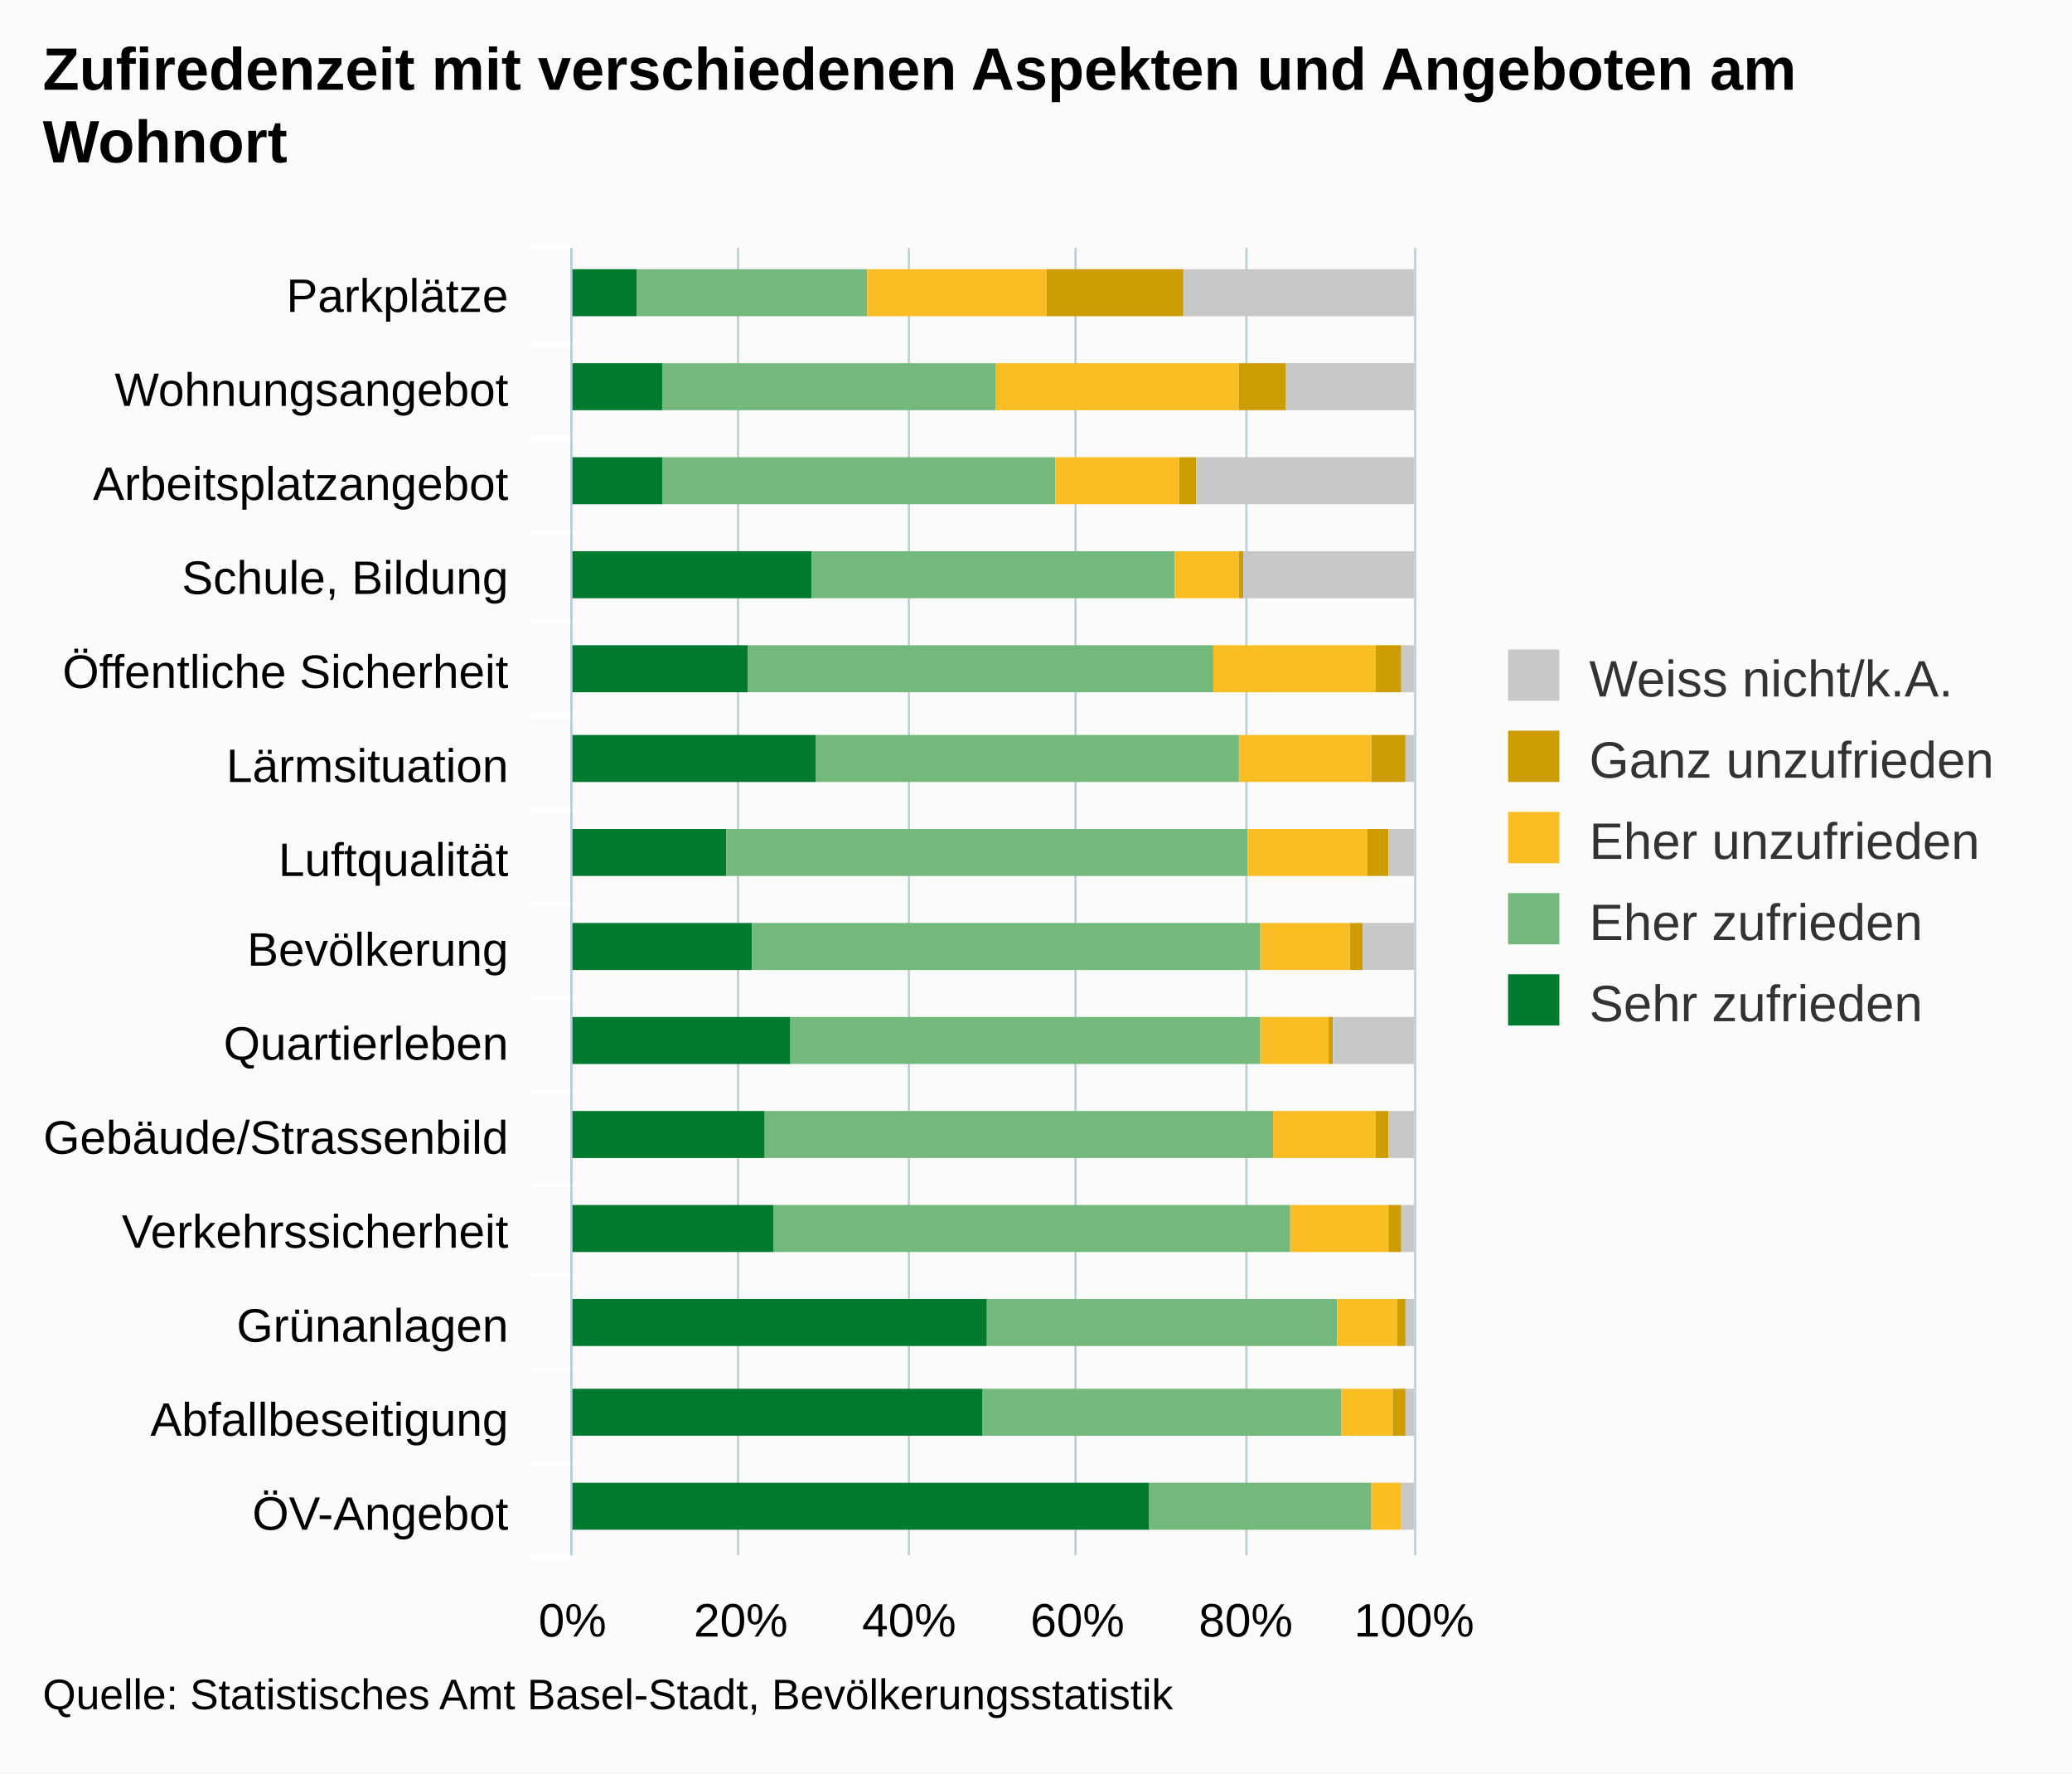
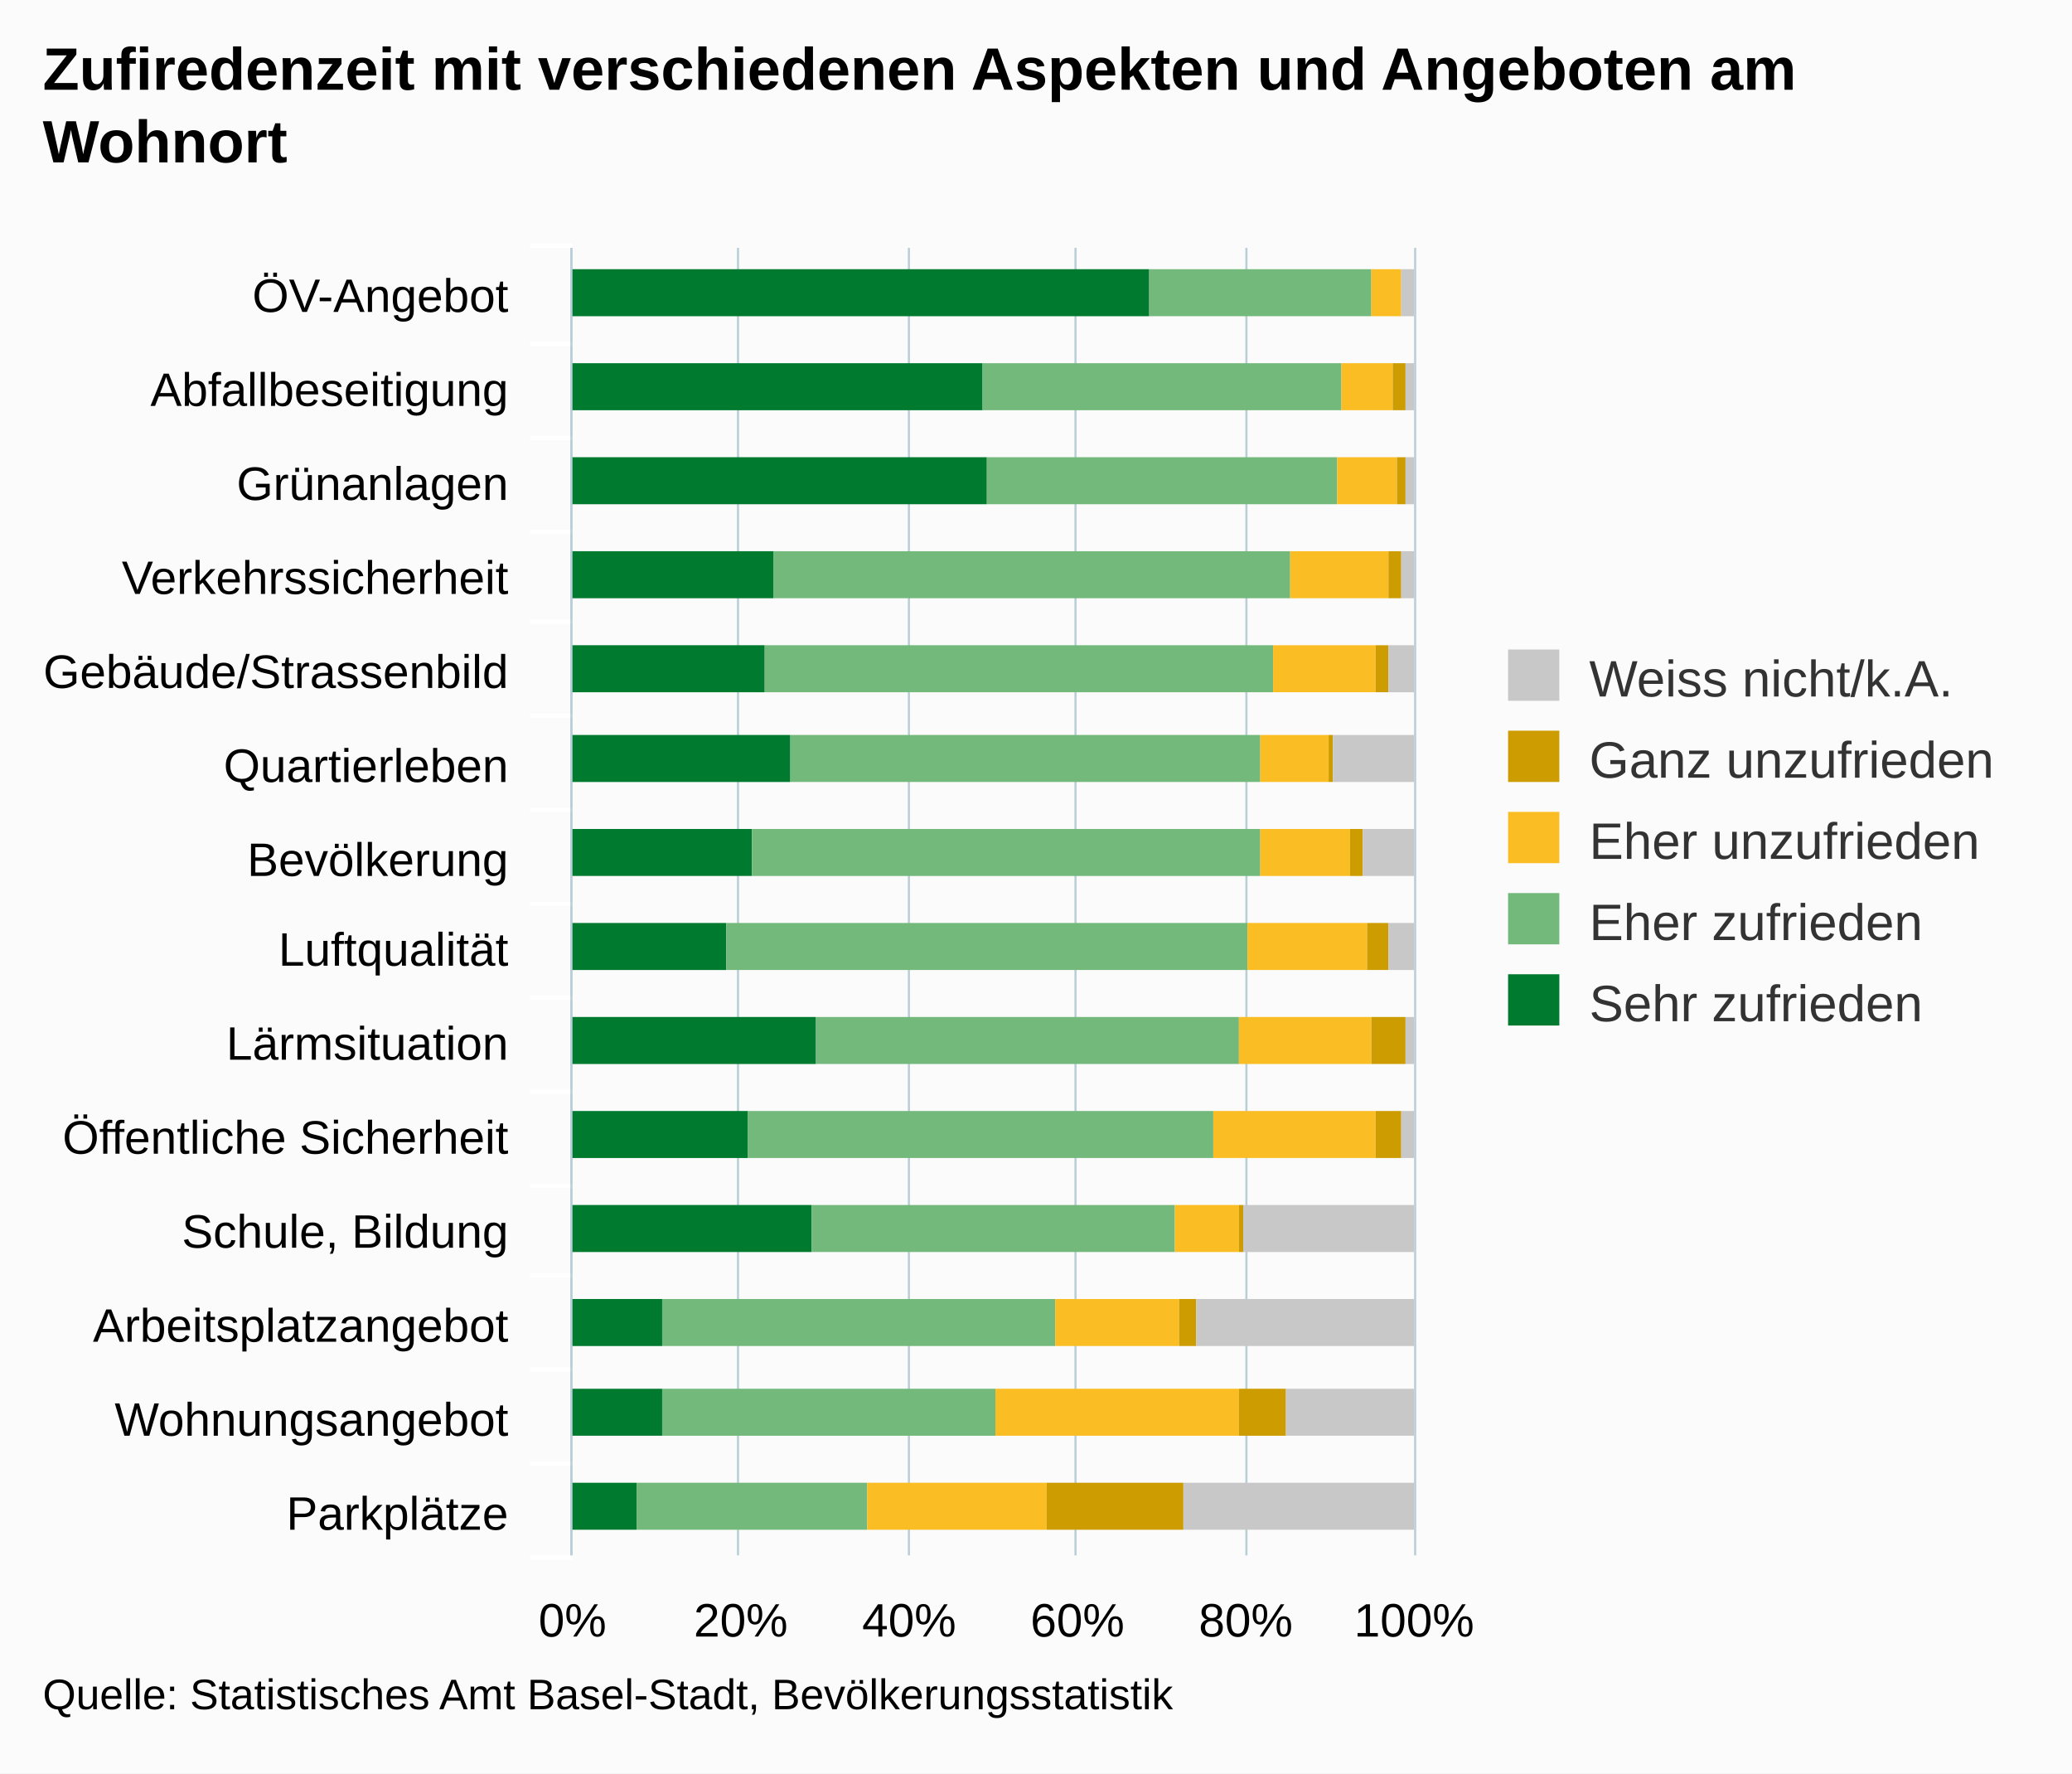
<svg xmlns="http://www.w3.org/2000/svg" version="1.1" class="highcharts-root" style="font-family:arial;font-size:12px;" viewBox="0 0 485 415">
  <defs>
    <clipPath>
      <rect x="0" y="0" width="306" height="197" fill="none" />
    </clipPath>
    <clipPath id="a">
      <rect x="0" y="0" width="306" height="197" fill="none" />
    </clipPath>
  </defs>
  <rect fill="#fbfbfb" class="highcharts-background" x="0" y="0" width="485" height="415" rx="0" ry="0" />
  <rect fill="none" class="highcharts-plot-background" x="134" y="58" width="197" height="306" />
  <g class="highcharts-pane-group" />
  <g class="highcharts-grid highcharts-xaxis-grid ">
    <path fill="none" class="highcharts-grid-line" d="M 134 80.5 L 331 80.5" opacity="1" />
    <path fill="none" class="highcharts-grid-line" d="M 134 102.5 L 331 102.5" opacity="1" />
    <path fill="none" class="highcharts-grid-line" d="M 134 124.5 L 331 124.5" opacity="1" />
    <path fill="none" class="highcharts-grid-line" d="M 134 145.5 L 331 145.5" opacity="1" />
    <path fill="none" class="highcharts-grid-line" d="M 134 167.5 L 331 167.5" opacity="1" />
    <path fill="none" class="highcharts-grid-line" d="M 134 189.5 L 331 189.5" opacity="1" />
    <path fill="none" class="highcharts-grid-line" d="M 134 211.5 L 331 211.5" opacity="1" />
    <path fill="none" class="highcharts-grid-line" d="M 134 233.5 L 331 233.5" opacity="1" />
    <path fill="none" class="highcharts-grid-line" d="M 134 255.5 L 331 255.5" opacity="1" />
    <path fill="none" class="highcharts-grid-line" d="M 134 277.5 L 331 277.5" opacity="1" />
    <path fill="none" class="highcharts-grid-line" d="M 134 298.5 L 331 298.5" opacity="1" />
    <path fill="none" class="highcharts-grid-line" d="M 134 320.5 L 331 320.5" opacity="1" />
    <path fill="none" class="highcharts-grid-line" d="M 134 342.5 L 331 342.5" opacity="1" />
    <path fill="none" class="highcharts-grid-line" d="M 134 364.5 L 331 364.5" opacity="1" />
    <path fill="none" class="highcharts-grid-line" d="M 134 58.5 L 331 58.5" opacity="1" />
  </g>
  <g class="highcharts-grid highcharts-yaxis-grid ">
    <path fill="none" stroke="#B9CFD7" stroke-width="0.5" class="highcharts-grid-line" d="M 133.75 58 L 133.75 364" opacity="1" />
    <path fill="none" stroke="#B9CFD7" stroke-width="0.5" class="highcharts-grid-line" d="M 172.75 58 L 172.75 364" opacity="1" />
    <path fill="none" stroke="#B9CFD7" stroke-width="0.5" class="highcharts-grid-line" d="M 212.75 58 L 212.75 364" opacity="1" />
    <path fill="none" stroke="#B9CFD7" stroke-width="0.5" class="highcharts-grid-line" d="M 251.75 58 L 251.75 364" opacity="1" />
    <path fill="none" stroke="#B9CFD7" stroke-width="0.5" class="highcharts-grid-line" d="M 291.75 58 L 291.75 364" opacity="1" />
    <path fill="none" stroke="#B9CFD7" stroke-width="0.5" class="highcharts-grid-line" d="M 331.25 58 L 331.25 364" opacity="1" />
  </g>
  <rect fill="none" class="highcharts-plot-border" x="134" y="58" width="197" height="306" />
  <g class="highcharts-axis highcharts-xaxis ">
    <path fill="none" class="highcharts-tick" stroke="#FFFFFF" stroke-width="1" d="M 134 80.5 L 124 80.5" opacity="1" />
    <path fill="none" class="highcharts-tick" stroke="#FFFFFF" stroke-width="1" d="M 134 102.5 L 124 102.5" opacity="1" />
    <path fill="none" class="highcharts-tick" stroke="#FFFFFF" stroke-width="1" d="M 134 124.5 L 124 124.5" opacity="1" />
    <path fill="none" class="highcharts-tick" stroke="#FFFFFF" stroke-width="1" d="M 134 145.5 L 124 145.5" opacity="1" />
    <path fill="none" class="highcharts-tick" stroke="#FFFFFF" stroke-width="1" d="M 134 167.5 L 124 167.5" opacity="1" />
    <path fill="none" class="highcharts-tick" stroke="#FFFFFF" stroke-width="1" d="M 134 189.5 L 124 189.5" opacity="1" />
    <path fill="none" class="highcharts-tick" stroke="#FFFFFF" stroke-width="1" d="M 134 211.5 L 124 211.5" opacity="1" />
    <path fill="none" class="highcharts-tick" stroke="#FFFFFF" stroke-width="1" d="M 134 233.5 L 124 233.5" opacity="1" />
    <path fill="none" class="highcharts-tick" stroke="#FFFFFF" stroke-width="1" d="M 134 255.5 L 124 255.5" opacity="1" />
    <path fill="none" class="highcharts-tick" stroke="#FFFFFF" stroke-width="1" d="M 134 277.5 L 124 277.5" opacity="1" />
    <path fill="none" class="highcharts-tick" stroke="#FFFFFF" stroke-width="1" d="M 134 298.5 L 124 298.5" opacity="1" />
    <path fill="none" class="highcharts-tick" stroke="#FFFFFF" stroke-width="1" d="M 134 320.5 L 124 320.5" opacity="1" />
    <path fill="none" class="highcharts-tick" stroke="#FFFFFF" stroke-width="1" d="M 134 342.5 L 124 342.5" opacity="1" />
    <path fill="none" class="highcharts-tick" stroke="#FFFFFF" stroke-width="1" d="M 134 364.5 L 124 364.5" opacity="1" />
    <path fill="none" class="highcharts-tick" stroke="#FFFFFF" stroke-width="1" d="M 134 57.5 L 124 57.5" opacity="1" />
    <path fill="none" class="highcharts-axis-line" stroke="#B9CFD7" stroke-width="0.5" d="M 133.75 58 L 133.75 364" />
  </g>
  <g class="highcharts-axis highcharts-yaxis ">
    <path fill="none" class="highcharts-axis-line" d="M 134 364 L 331 364" />
  </g>
  <g class="highcharts-series-group">
    <g class="highcharts-series highcharts-series-0 highcharts-column-series highcharts-color-undefined " transform="translate(331,364) rotate(90) scale(-1,1) scale(1 1)" clip-path="url(#a)">
-       <rect x="290" y="182" width="11" height="16" fill="#007A2F" class="highcharts-point" />
-       <rect x="268" y="176" width="11" height="22" fill="#007A2F" class="highcharts-point" />
-       <rect x="246" y="176" width="11" height="22" fill="#007A2F" class="highcharts-point" />
-       <rect x="224" y="141" width="11" height="57" fill="#007A2F" class="highcharts-point" />
-       <rect x="202" y="156" width="11" height="42" fill="#007A2F" class="highcharts-point" />
-       <rect x="181" y="140" width="11" height="58" fill="#007A2F" class="highcharts-point" />
-       <rect x="159" y="161" width="11" height="37" fill="#007A2F" class="highcharts-point" />
-       <rect x="137" y="155" width="11" height="43" fill="#007A2F" class="highcharts-point" />
-       <rect x="115" y="146" width="11" height="52" fill="#007A2F" class="highcharts-point" />
-       <rect x="93" y="152" width="11" height="46" fill="#007A2F" class="highcharts-point" />
-       <rect x="71" y="150" width="11" height="48" fill="#007A2F" class="highcharts-point" />
-       <rect x="49" y="100" width="11" height="98" fill="#007A2F" class="highcharts-point" />
-       <rect x="28" y="101" width="11" height="97" fill="#007A2F" class="highcharts-point" />
-       <rect x="6" y="62" width="11" height="136" fill="#007A2F" class="highcharts-point" />
+       <rect x="290" y="62" width="11" height="136" fill="#007A2F" class="highcharts-point" />
+       <rect x="268" y="101" width="11" height="97" fill="#007A2F" class="highcharts-point" />
+       <rect x="246" y="100" width="11" height="98" fill="#007A2F" class="highcharts-point" />
+       <rect x="224" y="150" width="11" height="48" fill="#007A2F" class="highcharts-point" />
+       <rect x="202" y="152" width="11" height="46" fill="#007A2F" class="highcharts-point" />
+       <rect x="181" y="146" width="11" height="52" fill="#007A2F" class="highcharts-point" />
+       <rect x="159" y="155" width="11" height="43" fill="#007A2F" class="highcharts-point" />
+       <rect x="137" y="161" width="11" height="37" fill="#007A2F" class="highcharts-point" />
+       <rect x="115" y="140" width="11" height="58" fill="#007A2F" class="highcharts-point" />
+       <rect x="93" y="156" width="11" height="42" fill="#007A2F" class="highcharts-point" />
+       <rect x="71" y="141" width="11" height="57" fill="#007A2F" class="highcharts-point" />
+       <rect x="49" y="176" width="11" height="22" fill="#007A2F" class="highcharts-point" />
+       <rect x="28" y="176" width="11" height="22" fill="#007A2F" class="highcharts-point" />
+       <rect x="6" y="182" width="11" height="16" fill="#007A2F" class="highcharts-point" />
    </g>
    <g class="highcharts-markers highcharts-series-0 highcharts-column-series highcharts-color-undefined " transform="translate(331,364) rotate(90) scale(-1,1) scale(1 1)" clip-path="none" />
    <g class="highcharts-series highcharts-series-1 highcharts-column-series highcharts-color-undefined " transform="translate(331,364) rotate(90) scale(-1,1) scale(1 1)" clip-path="url(#a)">
-       <rect x="290" y="128" width="11" height="54" fill="#73B97C" class="highcharts-point" />
-       <rect x="268" y="98" width="11" height="78" fill="#73B97C" class="highcharts-point" />
-       <rect x="246" y="84" width="11" height="92" fill="#73B97C" class="highcharts-point" />
-       <rect x="224" y="56" width="11" height="85" fill="#73B97C" class="highcharts-point" />
-       <rect x="202" y="47" width="11" height="109" fill="#73B97C" class="highcharts-point" />
-       <rect x="181" y="41" width="11" height="99" fill="#73B97C" class="highcharts-point" />
-       <rect x="159" y="39" width="11" height="122" fill="#73B97C" class="highcharts-point" />
-       <rect x="137" y="36" width="11" height="119" fill="#73B97C" class="highcharts-point" />
-       <rect x="115" y="36" width="11" height="110" fill="#73B97C" class="highcharts-point" />
-       <rect x="93" y="33" width="11" height="119" fill="#73B97C" class="highcharts-point" />
-       <rect x="71" y="29" width="11" height="121" fill="#73B97C" class="highcharts-point" />
-       <rect x="49" y="18" width="11" height="82" fill="#73B97C" class="highcharts-point" />
-       <rect x="28" y="17" width="11" height="84" fill="#73B97C" class="highcharts-point" />
-       <rect x="6" y="10" width="11" height="52" fill="#73B97C" class="highcharts-point" />
+       <rect x="290" y="10" width="11" height="52" fill="#73B97C" class="highcharts-point" />
+       <rect x="268" y="17" width="11" height="84" fill="#73B97C" class="highcharts-point" />
+       <rect x="246" y="18" width="11" height="82" fill="#73B97C" class="highcharts-point" />
+       <rect x="224" y="29" width="11" height="121" fill="#73B97C" class="highcharts-point" />
+       <rect x="202" y="33" width="11" height="119" fill="#73B97C" class="highcharts-point" />
+       <rect x="181" y="36" width="11" height="110" fill="#73B97C" class="highcharts-point" />
+       <rect x="159" y="36" width="11" height="119" fill="#73B97C" class="highcharts-point" />
+       <rect x="137" y="39" width="11" height="122" fill="#73B97C" class="highcharts-point" />
+       <rect x="115" y="41" width="11" height="99" fill="#73B97C" class="highcharts-point" />
+       <rect x="93" y="47" width="11" height="109" fill="#73B97C" class="highcharts-point" />
+       <rect x="71" y="56" width="11" height="85" fill="#73B97C" class="highcharts-point" />
+       <rect x="49" y="84" width="11" height="92" fill="#73B97C" class="highcharts-point" />
+       <rect x="28" y="98" width="11" height="78" fill="#73B97C" class="highcharts-point" />
+       <rect x="6" y="128" width="11" height="54" fill="#73B97C" class="highcharts-point" />
    </g>
    <g class="highcharts-markers highcharts-series-1 highcharts-column-series highcharts-color-undefined " transform="translate(331,364) rotate(90) scale(-1,1) scale(1 1)" clip-path="none" />
    <g class="highcharts-series highcharts-series-2 highcharts-column-series highcharts-color-undefined " transform="translate(331,364) rotate(90) scale(-1,1) scale(1 1)" clip-path="url(#a)">
-       <rect x="290" y="86" width="11" height="42" fill="#FABD24" class="highcharts-point" />
-       <rect x="268" y="41" width="11" height="57" fill="#FABD24" class="highcharts-point" />
-       <rect x="246" y="55" width="11" height="29" fill="#FABD24" class="highcharts-point" />
-       <rect x="224" y="41" width="11" height="15" fill="#FABD24" class="highcharts-point" />
-       <rect x="202" y="9" width="11" height="38" fill="#FABD24" class="highcharts-point" />
-       <rect x="181" y="10" width="11" height="31" fill="#FABD24" class="highcharts-point" />
-       <rect x="159" y="11" width="11" height="28" fill="#FABD24" class="highcharts-point" />
-       <rect x="137" y="15" width="11" height="21" fill="#FABD24" class="highcharts-point" />
-       <rect x="115" y="20" width="11" height="16" fill="#FABD24" class="highcharts-point" />
-       <rect x="93" y="9" width="11" height="24" fill="#FABD24" class="highcharts-point" />
-       <rect x="71" y="6" width="11" height="23" fill="#FABD24" class="highcharts-point" />
-       <rect x="49" y="4" width="11" height="14" fill="#FABD24" class="highcharts-point" />
-       <rect x="28" y="5" width="11" height="12" fill="#FABD24" class="highcharts-point" />
-       <rect x="6" y="3" width="11" height="7" fill="#FABD24" class="highcharts-point" />
+       <rect x="290" y="3" width="11" height="7" fill="#FABD24" class="highcharts-point" />
+       <rect x="268" y="5" width="11" height="12" fill="#FABD24" class="highcharts-point" />
+       <rect x="246" y="4" width="11" height="14" fill="#FABD24" class="highcharts-point" />
+       <rect x="224" y="6" width="11" height="23" fill="#FABD24" class="highcharts-point" />
+       <rect x="202" y="9" width="11" height="24" fill="#FABD24" class="highcharts-point" />
+       <rect x="181" y="20" width="11" height="16" fill="#FABD24" class="highcharts-point" />
+       <rect x="159" y="15" width="11" height="21" fill="#FABD24" class="highcharts-point" />
+       <rect x="137" y="11" width="11" height="28" fill="#FABD24" class="highcharts-point" />
+       <rect x="115" y="10" width="11" height="31" fill="#FABD24" class="highcharts-point" />
+       <rect x="93" y="9" width="11" height="38" fill="#FABD24" class="highcharts-point" />
+       <rect x="71" y="41" width="11" height="15" fill="#FABD24" class="highcharts-point" />
+       <rect x="49" y="55" width="11" height="29" fill="#FABD24" class="highcharts-point" />
+       <rect x="28" y="41" width="11" height="57" fill="#FABD24" class="highcharts-point" />
+       <rect x="6" y="86" width="11" height="42" fill="#FABD24" class="highcharts-point" />
    </g>
    <g class="highcharts-markers highcharts-series-2 highcharts-column-series highcharts-color-undefined " transform="translate(331,364) rotate(90) scale(-1,1) scale(1 1)" clip-path="none" />
    <g class="highcharts-series highcharts-series-3 highcharts-column-series highcharts-color-undefined " transform="translate(331,364) rotate(90) scale(-1,1) scale(1 1)" clip-path="url(#a)">
-       <rect x="290" y="54" width="11" height="32" fill="#CD9C00" class="highcharts-point" />
-       <rect x="268" y="30" width="11" height="11" fill="#CD9C00" class="highcharts-point" />
-       <rect x="246" y="51" width="11" height="4" fill="#CD9C00" class="highcharts-point" />
-       <rect x="224" y="40" width="11" height="1" fill="#CD9C00" class="highcharts-point" />
-       <rect x="202" y="3" width="11" height="6" fill="#CD9C00" class="highcharts-point" />
-       <rect x="181" y="2" width="11" height="8" fill="#CD9C00" class="highcharts-point" />
-       <rect x="159" y="6" width="11" height="5" fill="#CD9C00" class="highcharts-point" />
-       <rect x="137" y="12" width="11" height="3" fill="#CD9C00" class="highcharts-point" />
-       <rect x="115" y="19" width="11" height="1" fill="#CD9C00" class="highcharts-point" />
-       <rect x="93" y="6" width="11" height="3" fill="#CD9C00" class="highcharts-point" />
-       <rect x="71" y="3" width="11" height="3" fill="#CD9C00" class="highcharts-point" />
-       <rect x="49" y="2" width="11" height="2" fill="#CD9C00" class="highcharts-point" />
-       <rect x="28" y="2" width="11" height="3" fill="#CD9C00" class="highcharts-point" />
-       <rect x="6" y="3" width="11" height="0" fill="#CD9C00" class="highcharts-point" />
+       <rect x="290" y="3" width="11" height="0" fill="#CD9C00" class="highcharts-point" />
+       <rect x="268" y="2" width="11" height="3" fill="#CD9C00" class="highcharts-point" />
+       <rect x="246" y="2" width="11" height="2" fill="#CD9C00" class="highcharts-point" />
+       <rect x="224" y="3" width="11" height="3" fill="#CD9C00" class="highcharts-point" />
+       <rect x="202" y="6" width="11" height="3" fill="#CD9C00" class="highcharts-point" />
+       <rect x="181" y="19" width="11" height="1" fill="#CD9C00" class="highcharts-point" />
+       <rect x="159" y="12" width="11" height="3" fill="#CD9C00" class="highcharts-point" />
+       <rect x="137" y="6" width="11" height="5" fill="#CD9C00" class="highcharts-point" />
+       <rect x="115" y="2" width="11" height="8" fill="#CD9C00" class="highcharts-point" />
+       <rect x="93" y="3" width="11" height="6" fill="#CD9C00" class="highcharts-point" />
+       <rect x="71" y="40" width="11" height="1" fill="#CD9C00" class="highcharts-point" />
+       <rect x="49" y="51" width="11" height="4" fill="#CD9C00" class="highcharts-point" />
+       <rect x="28" y="30" width="11" height="11" fill="#CD9C00" class="highcharts-point" />
+       <rect x="6" y="54" width="11" height="32" fill="#CD9C00" class="highcharts-point" />
    </g>
    <g class="highcharts-markers highcharts-series-3 highcharts-column-series highcharts-color-undefined " transform="translate(331,364) rotate(90) scale(-1,1) scale(1 1)" clip-path="none" />
    <g class="highcharts-series highcharts-series-4 highcharts-column-series highcharts-color-undefined " transform="translate(331,364) rotate(90) scale(-1,1) scale(1 1)" clip-path="url(#a)">
-       <rect x="290" y="0" width="11" height="54" fill="#C8C8C8" class="highcharts-point" />
-       <rect x="268" y="0" width="11" height="30" fill="#C8C8C8" class="highcharts-point" />
-       <rect x="246" y="0" width="11" height="51" fill="#C8C8C8" class="highcharts-point" />
-       <rect x="224" y="0" width="11" height="40" fill="#C8C8C8" class="highcharts-point" />
-       <rect x="202" y="0" width="11" height="3" fill="#C8C8C8" class="highcharts-point" />
-       <rect x="181" y="0" width="11" height="2" fill="#C8C8C8" class="highcharts-point" />
-       <rect x="159" y="0" width="11" height="6" fill="#C8C8C8" class="highcharts-point" />
-       <rect x="137" y="0" width="11" height="12" fill="#C8C8C8" class="highcharts-point" />
-       <rect x="115" y="0" width="11" height="19" fill="#C8C8C8" class="highcharts-point" />
-       <rect x="93" y="0" width="11" height="6" fill="#C8C8C8" class="highcharts-point" />
-       <rect x="71" y="0" width="11" height="3" fill="#C8C8C8" class="highcharts-point" />
-       <rect x="49" y="0" width="11" height="2" fill="#C8C8C8" class="highcharts-point" />
-       <rect x="28" y="0" width="11" height="2" fill="#C8C8C8" class="highcharts-point" />
-       <rect x="6" y="0" width="11" height="3" fill="#C8C8C8" class="highcharts-point" />
+       <rect x="290" y="0" width="11" height="3" fill="#C8C8C8" class="highcharts-point" />
+       <rect x="268" y="0" width="11" height="2" fill="#C8C8C8" class="highcharts-point" />
+       <rect x="246" y="0" width="11" height="2" fill="#C8C8C8" class="highcharts-point" />
+       <rect x="224" y="0" width="11" height="3" fill="#C8C8C8" class="highcharts-point" />
+       <rect x="202" y="0" width="11" height="6" fill="#C8C8C8" class="highcharts-point" />
+       <rect x="181" y="0" width="11" height="19" fill="#C8C8C8" class="highcharts-point" />
+       <rect x="159" y="0" width="11" height="12" fill="#C8C8C8" class="highcharts-point" />
+       <rect x="137" y="0" width="11" height="6" fill="#C8C8C8" class="highcharts-point" />
+       <rect x="115" y="0" width="11" height="2" fill="#C8C8C8" class="highcharts-point" />
+       <rect x="93" y="0" width="11" height="3" fill="#C8C8C8" class="highcharts-point" />
+       <rect x="71" y="0" width="11" height="40" fill="#C8C8C8" class="highcharts-point" />
+       <rect x="49" y="0" width="11" height="51" fill="#C8C8C8" class="highcharts-point" />
+       <rect x="28" y="0" width="11" height="30" fill="#C8C8C8" class="highcharts-point" />
+       <rect x="6" y="0" width="11" height="54" fill="#C8C8C8" class="highcharts-point" />
    </g>
    <g class="highcharts-markers highcharts-series-4 highcharts-column-series highcharts-color-undefined " transform="translate(331,364) rotate(90) scale(-1,1) scale(1 1)" clip-path="none" />
  </g>
  <text x="10" text-anchor="start" class="highcharts-title" style="color:#000000;font-size:14px;font-weight:bold;fill:#000000;" y="21">
    <tspan>Zufiredenzeit mit verschiedenen Aspekten und Angeboten am</tspan>
    <tspan dy="17" x="10">Wohnort</tspan>
  </text>
  <g class="highcharts-legend" transform="translate(343,145)">
    <rect fill="none" class="highcharts-legend-box" rx="0" ry="0" x="0" y="0" width="131" height="106" visibility="visible" />
    <g>
      <g>
        <g class="highcharts-legend-item highcharts-column-series highcharts-color-undefined highcharts-series-4" transform="translate(8,3)">
          <text x="21" style="color:#333333;font-size:12px;font-weight:normal;cursor:pointer;fill:#333333;" text-anchor="start" y="15">
            <tspan>Weiss nicht/k.A.</tspan>
          </text>
          <rect x="2" y="4" width="12" height="12" fill="#C8C8C8" class="highcharts-point" />
        </g>
        <g class="highcharts-legend-item highcharts-column-series highcharts-color-undefined highcharts-series-3" transform="translate(8,22)">
          <text x="21" y="15" style="color:#333333;font-size:12px;font-weight:normal;cursor:pointer;fill:#333333;" text-anchor="start">
            <tspan>Ganz unzufrieden</tspan>
          </text>
          <rect x="2" y="4" width="12" height="12" fill="#CD9C00" class="highcharts-point" />
        </g>
        <g class="highcharts-legend-item highcharts-column-series highcharts-color-undefined highcharts-series-2" transform="translate(8,41)">
          <text x="21" y="15" style="color:#333333;font-size:12px;font-weight:normal;cursor:pointer;fill:#333333;" text-anchor="start">
            <tspan>Eher unzufrieden</tspan>
          </text>
          <rect x="2" y="4" width="12" height="12" fill="#FABD24" class="highcharts-point" />
        </g>
        <g class="highcharts-legend-item highcharts-column-series highcharts-color-undefined highcharts-series-1" transform="translate(8,60)">
          <text x="21" y="15" style="color:#333333;font-size:12px;font-weight:normal;cursor:pointer;fill:#333333;" text-anchor="start">
            <tspan>Eher zufrieden</tspan>
          </text>
          <rect x="2" y="4" width="12" height="12" fill="#73B97C" class="highcharts-point" />
        </g>
        <g class="highcharts-legend-item highcharts-column-series highcharts-color-undefined highcharts-series-0" transform="translate(8,79)">
          <text x="21" y="15" style="color:#333333;font-size:12px;font-weight:normal;cursor:pointer;fill:#333333;" text-anchor="start">
            <tspan>Sehr zufrieden</tspan>
          </text>
          <rect x="2" y="4" width="12" height="12" fill="#007A2F" class="highcharts-point" />
        </g>
      </g>
    </g>
  </g>
  <g class="highcharts-axis-labels highcharts-xaxis-labels ">
    <text x="119" style="color:#000000;cursor:default;font-size:11px;fill:#000000;" text-anchor="end" transform="translate(0,0)" y="73" opacity="1">
+       <tspan>ÖV-Angebot</tspan>
+     </text>
+     <text x="119" style="color:#000000;cursor:default;font-size:11px;fill:#000000;" text-anchor="end" transform="translate(0,0)" y="95" opacity="1">
+       <tspan>Abfallbeseitigung</tspan>
+     </text>
+     <text x="119" style="color:#000000;cursor:default;font-size:11px;fill:#000000;" text-anchor="end" transform="translate(0,0)" y="117" opacity="1">
+       <tspan>Grünanlagen</tspan>
+     </text>
+     <text x="119" style="color:#000000;cursor:default;font-size:11px;fill:#000000;" text-anchor="end" transform="translate(0,0)" y="139" opacity="1">
+       <tspan>Verkehrssicherheit</tspan>
+     </text>
+     <text x="119" style="color:#000000;cursor:default;font-size:11px;fill:#000000;" text-anchor="end" transform="translate(0,0)" y="161" opacity="1">
+       <tspan>Gebäude/Strassenbild</tspan>
+     </text>
+     <text x="119" style="color:#000000;cursor:default;font-size:11px;fill:#000000;" text-anchor="end" transform="translate(0,0)" y="183" opacity="1">
+       <tspan>Quartierleben</tspan>
+     </text>
+     <text x="119" style="color:#000000;cursor:default;font-size:11px;fill:#000000;" text-anchor="end" transform="translate(0,0)" y="205" opacity="1">
+       <tspan>Bevölkerung</tspan>
+     </text>
+     <text x="119" style="color:#000000;cursor:default;font-size:11px;fill:#000000;" text-anchor="end" transform="translate(0,0)" y="226" opacity="1">
+       <tspan>Luftqualität</tspan>
+     </text>
+     <text x="119" style="color:#000000;cursor:default;font-size:11px;fill:#000000;" text-anchor="end" transform="translate(0,0)" y="248" opacity="1">
+       <tspan>Lärmsituation</tspan>
+     </text>
+     <text x="119" style="color:#000000;cursor:default;font-size:11px;fill:#000000;" text-anchor="end" transform="translate(0,0)" y="270" opacity="1">
+       <tspan>Öffentliche Sicherheit</tspan>
+     </text>
+     <text x="119" style="color:#000000;cursor:default;font-size:11px;fill:#000000;" text-anchor="end" transform="translate(0,0)" y="292" opacity="1">
+       <tspan>Schule, Bildung</tspan>
+     </text>
+     <text x="119" style="color:#000000;cursor:default;font-size:11px;fill:#000000;" text-anchor="end" transform="translate(0,0)" y="314" opacity="1">
+       <tspan>Arbeitsplatzangebot</tspan>
+     </text>
+     <text x="119" style="color:#000000;cursor:default;font-size:11px;fill:#000000;" text-anchor="end" transform="translate(0,0)" y="336" opacity="1">
+       <tspan>Wohnungsangebot</tspan>
+     </text>
+     <text x="119" style="color:#000000;cursor:default;font-size:11px;fill:#000000;" text-anchor="end" transform="translate(0,0)" y="358" opacity="1">
      <tspan>Parkplätze</tspan>
-     </text>
-     <text x="119" style="color:#000000;cursor:default;font-size:11px;fill:#000000;" text-anchor="end" transform="translate(0,0)" y="95" opacity="1">
-       <tspan>Wohnungsangebot</tspan>
-     </text>
-     <text x="119" style="color:#000000;cursor:default;font-size:11px;fill:#000000;" text-anchor="end" transform="translate(0,0)" y="117" opacity="1">
-       <tspan>Arbeitsplatzangebot</tspan>
-     </text>
-     <text x="119" style="color:#000000;cursor:default;font-size:11px;fill:#000000;" text-anchor="end" transform="translate(0,0)" y="139" opacity="1">
-       <tspan>Schule, Bildung</tspan>
-     </text>
-     <text x="119" style="color:#000000;cursor:default;font-size:11px;fill:#000000;" text-anchor="end" transform="translate(0,0)" y="161" opacity="1">
-       <tspan>Öffentliche Sicherheit</tspan>
-     </text>
-     <text x="119" style="color:#000000;cursor:default;font-size:11px;fill:#000000;" text-anchor="end" transform="translate(0,0)" y="183" opacity="1">
-       <tspan>Lärmsituation</tspan>
-     </text>
-     <text x="119" style="color:#000000;cursor:default;font-size:11px;fill:#000000;" text-anchor="end" transform="translate(0,0)" y="205" opacity="1">
-       <tspan>Luftqualität</tspan>
-     </text>
-     <text x="119" style="color:#000000;cursor:default;font-size:11px;fill:#000000;" text-anchor="end" transform="translate(0,0)" y="226" opacity="1">
-       <tspan>Bevölkerung</tspan>
-     </text>
-     <text x="119" style="color:#000000;cursor:default;font-size:11px;fill:#000000;" text-anchor="end" transform="translate(0,0)" y="248" opacity="1">
-       <tspan>Quartierleben</tspan>
-     </text>
-     <text x="119" style="color:#000000;cursor:default;font-size:11px;fill:#000000;" text-anchor="end" transform="translate(0,0)" y="270" opacity="1">
-       <tspan>Gebäude/Strassenbild</tspan>
-     </text>
-     <text x="119" style="color:#000000;cursor:default;font-size:11px;fill:#000000;" text-anchor="end" transform="translate(0,0)" y="292" opacity="1">
-       <tspan>Verkehrssicherheit</tspan>
-     </text>
-     <text x="119" style="color:#000000;cursor:default;font-size:11px;fill:#000000;" text-anchor="end" transform="translate(0,0)" y="314" opacity="1">
-       <tspan>Grünanlagen</tspan>
-     </text>
-     <text x="119" style="color:#000000;cursor:default;font-size:11px;fill:#000000;" text-anchor="end" transform="translate(0,0)" y="336" opacity="1">
-       <tspan>Abfallbeseitigung</tspan>
-     </text>
-     <text x="119" style="color:#000000;cursor:default;font-size:11px;fill:#000000;" text-anchor="end" transform="translate(0,0)" y="358" opacity="1">
-       <tspan>ÖV-Angebot</tspan>
    </text>
  </g>
  <g class="highcharts-axis-labels highcharts-yaxis-labels ">
    <text x="134" style="color:#000000;cursor:default;font-size:11px;fill:#000000;" text-anchor="middle" transform="translate(0,0)" y="383" opacity="1">
      <tspan>0%</tspan>
    </text>
    <text x="173.4" style="color:#000000;cursor:default;font-size:11px;fill:#000000;" text-anchor="middle" transform="translate(0,0)" y="383" opacity="1">
      <tspan>20%</tspan>
    </text>
    <text x="212.8" style="color:#000000;cursor:default;font-size:11px;fill:#000000;" text-anchor="middle" transform="translate(0,0)" y="383" opacity="1">
      <tspan>40%</tspan>
    </text>
    <text x="252.2" style="color:#000000;cursor:default;font-size:11px;fill:#000000;" text-anchor="middle" transform="translate(0,0)" y="383" opacity="1">
      <tspan>60%</tspan>
    </text>
    <text x="291.6" style="color:#000000;cursor:default;font-size:11px;fill:#000000;" text-anchor="middle" transform="translate(0,0)" y="383" opacity="1">
      <tspan>80%</tspan>
    </text>
    <text x="331" style="color:#000000;cursor:default;font-size:11px;fill:#000000;" text-anchor="middle" transform="translate(0,0)" y="383" opacity="1">
      <tspan>100%</tspan>
    </text>
  </g>
  <text x="10" class="highcharts-credits" text-anchor="start" style="cursor:default;color:#000000;font-size:10px;fill:#000000;" y="400">
    <tspan>Quelle: Statistisches Amt Basel-Stadt, Bevölkerungsstatistik</tspan>
  </text>
</svg>
